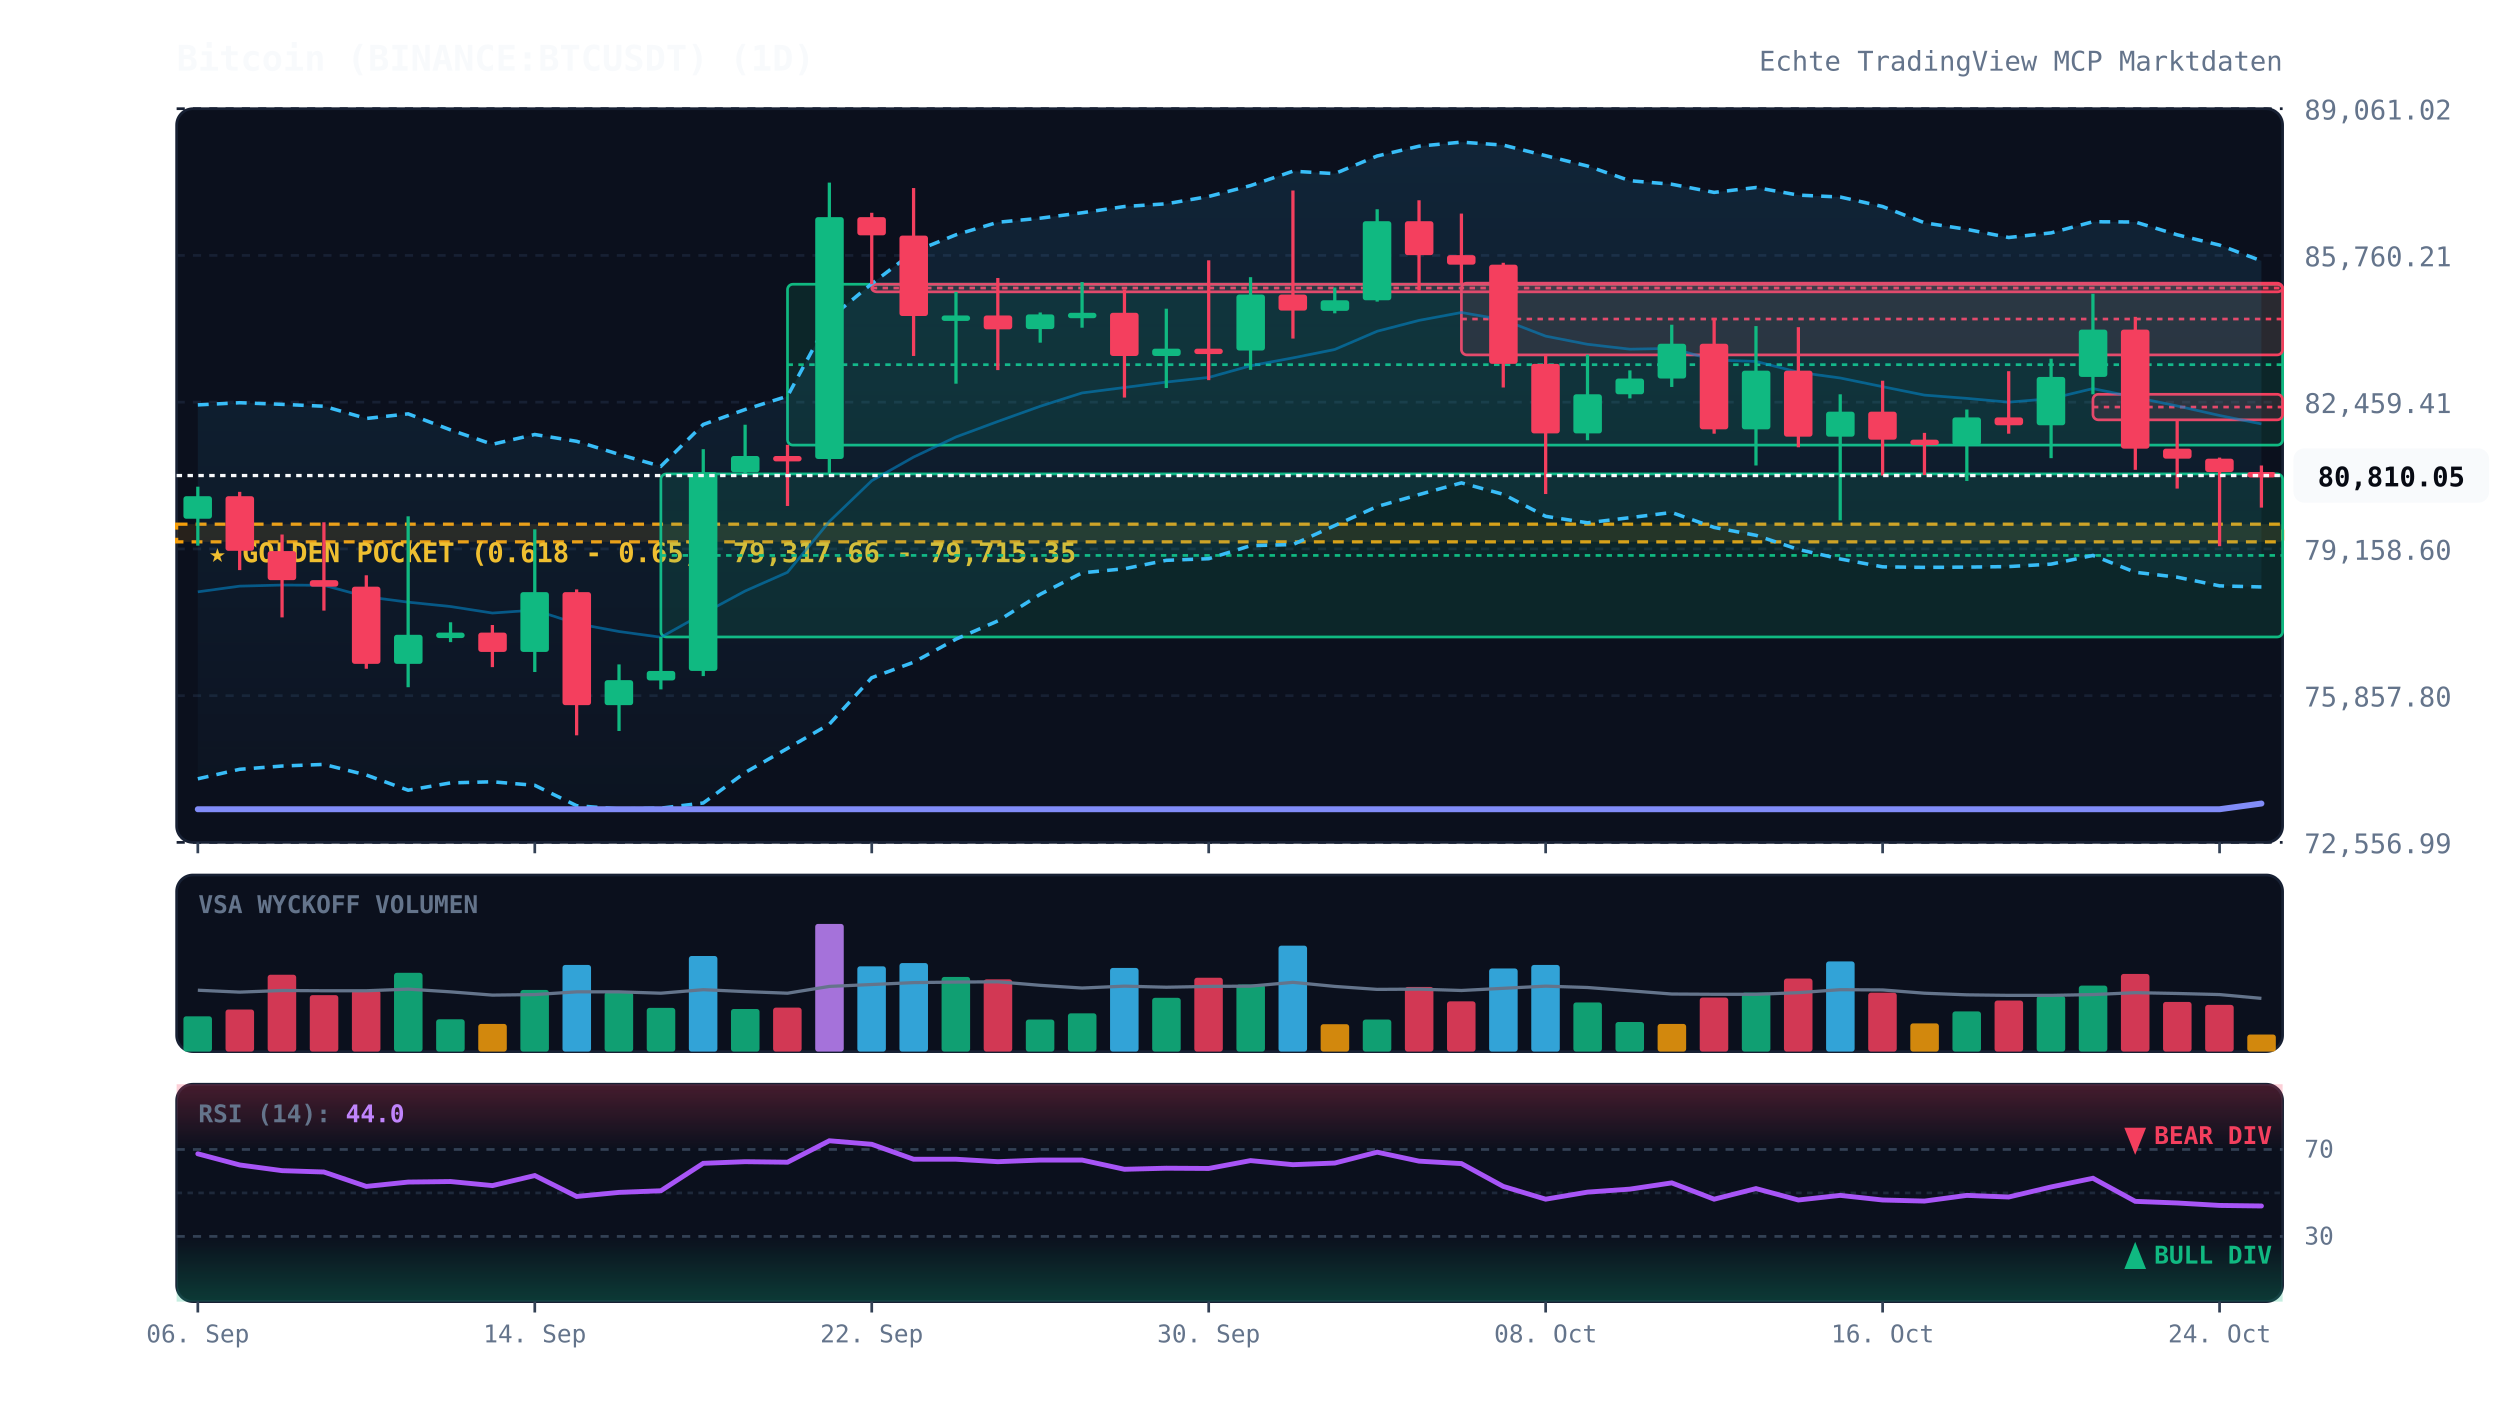
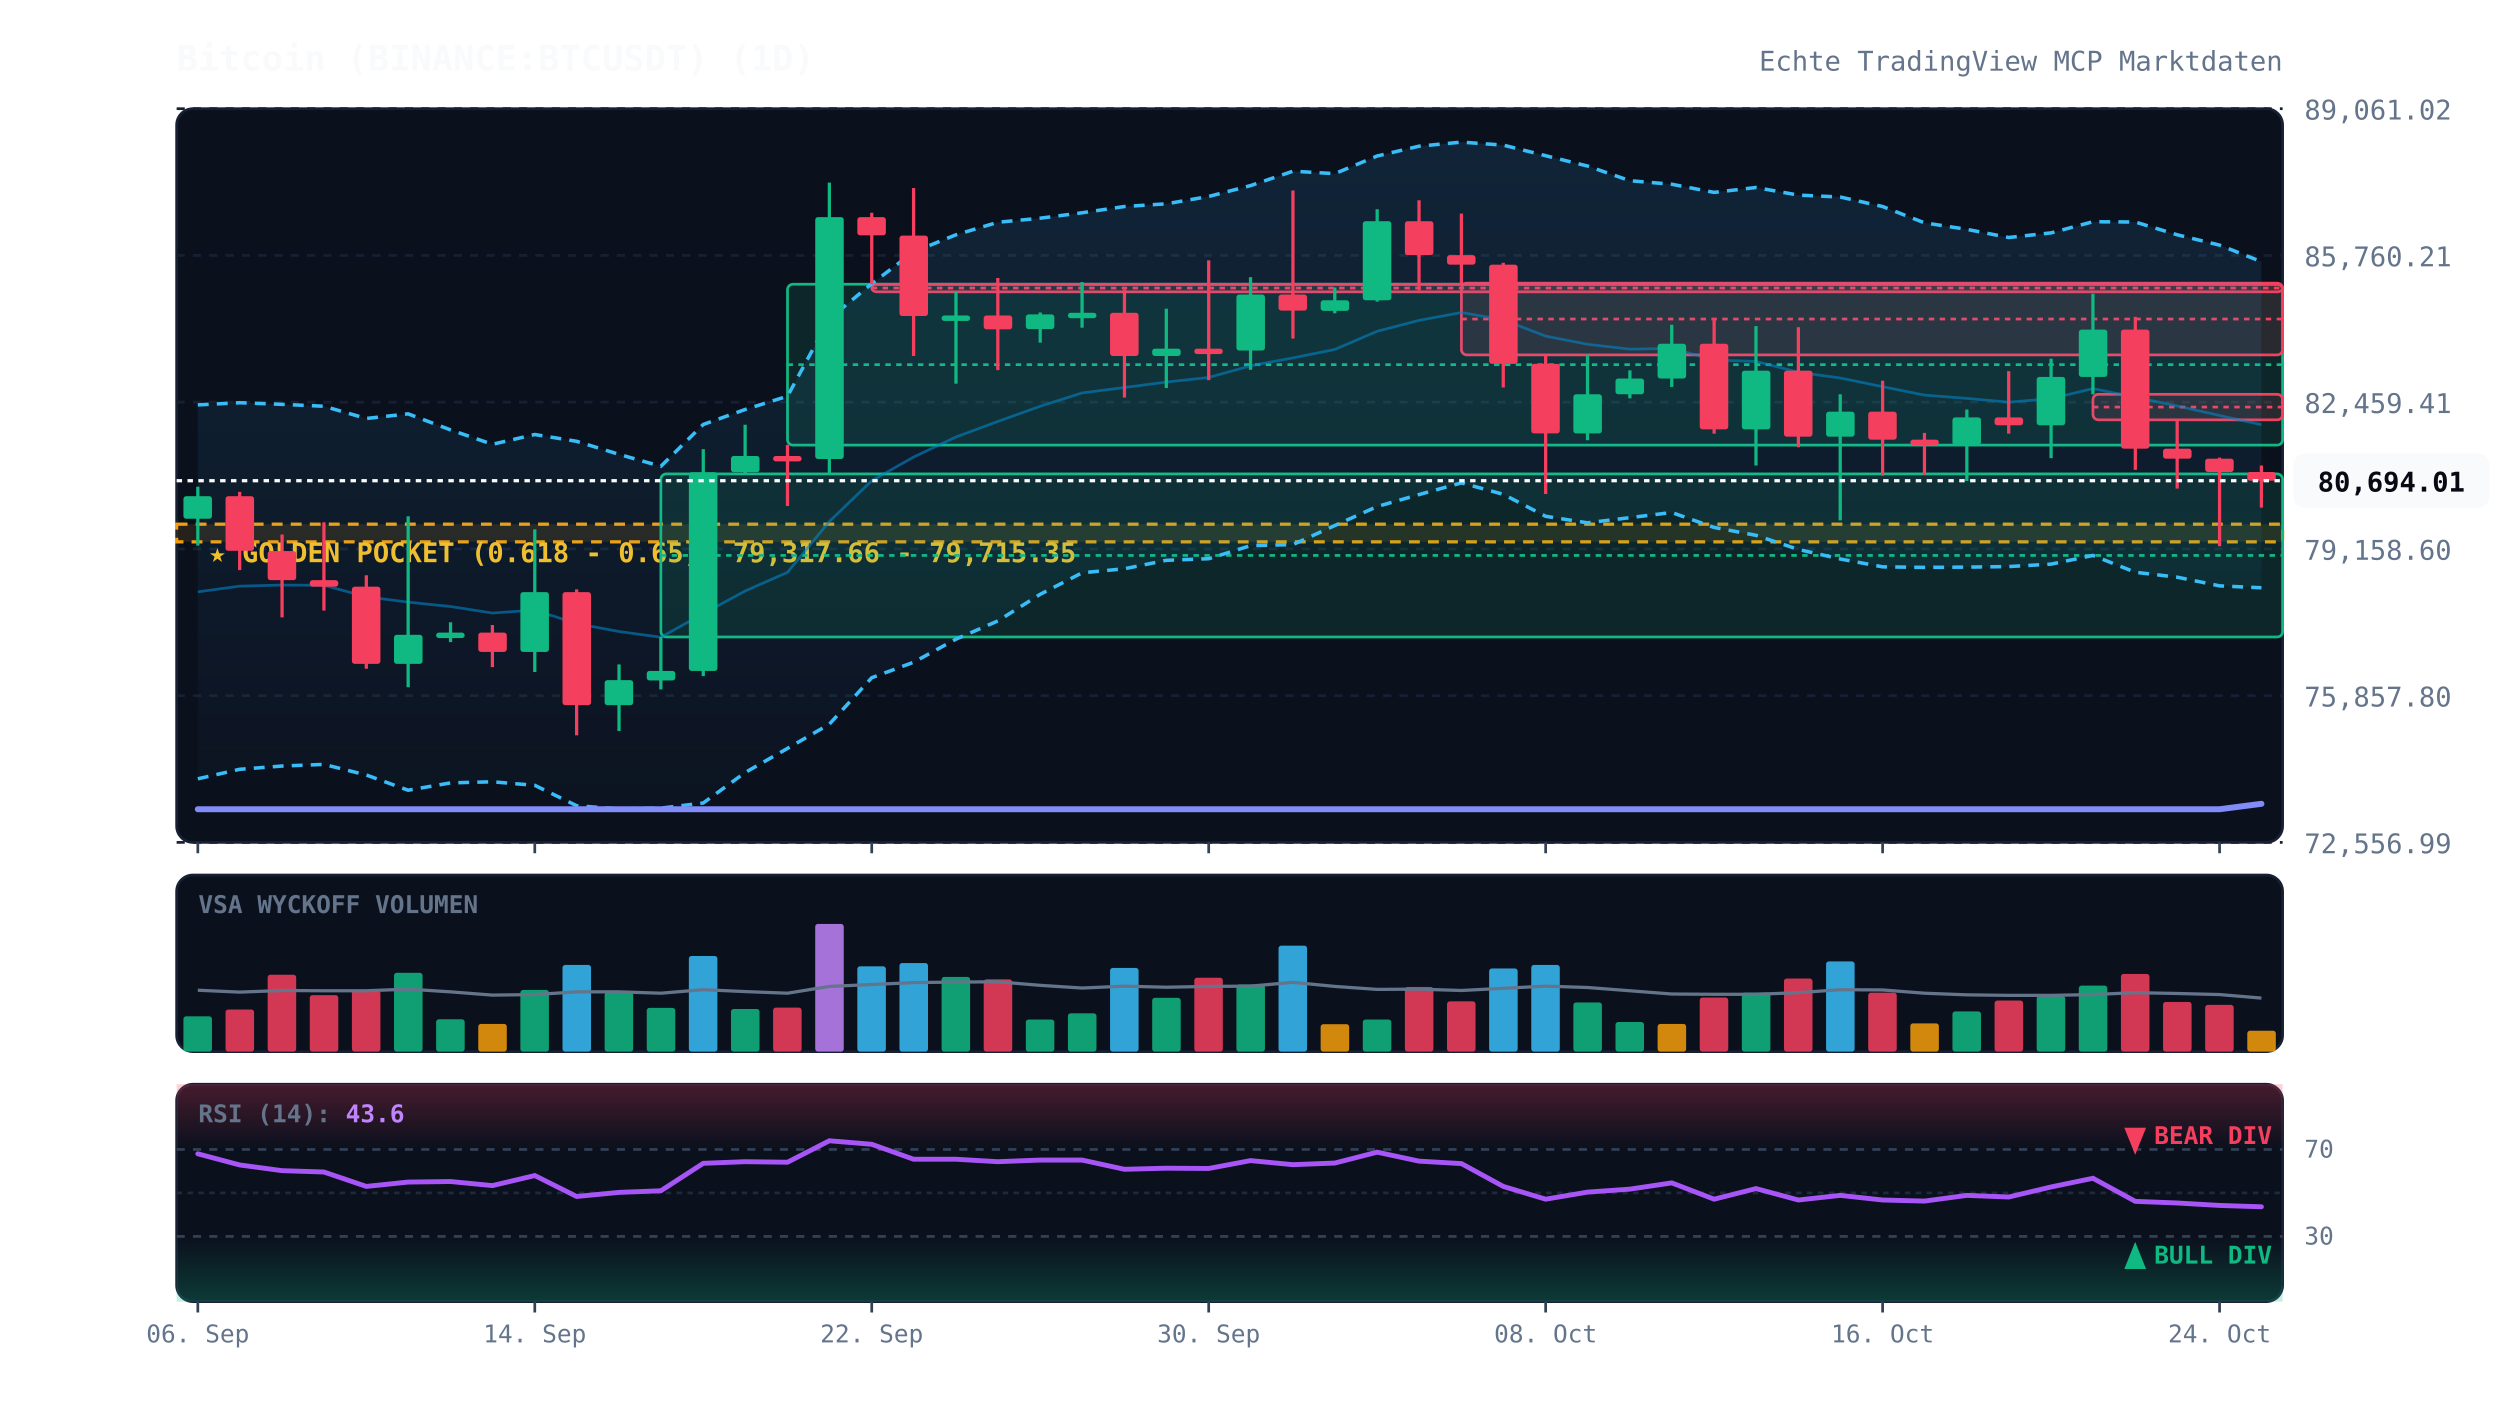
<svg xmlns="http://www.w3.org/2000/svg" viewBox="0 0 920 520" width="100%" height="100%" style="background:#070a13; font-family:'JetBrains Mono', monospace;">
  <defs>
    <linearGradient id="cloud-grad" x1="0%" y1="0%" x2="0%" y2="100%">
      <stop offset="0%" stop-color="#38bdf8" stop-opacity="0.12" />
      <stop offset="100%" stop-color="#38bdf8" stop-opacity="0.02" />
    </linearGradient>
    <linearGradient id="rsi-overbought" x1="0%" y1="0%" x2="0%" y2="100%">
      <stop offset="0%" stop-color="#f43f5e" stop-opacity="0.25" />
      <stop offset="100%" stop-color="#f43f5e" stop-opacity="0.0" />
    </linearGradient>
    <linearGradient id="rsi-oversold" x1="0%" y1="0%" x2="0%" y2="100%">
      <stop offset="0%" stop-color="#10b981" stop-opacity="0.0" />
      <stop offset="100%" stop-color="#10b981" stop-opacity="0.25" />
    </linearGradient>
  </defs>
  <rect x="65" y="40" width="775" height="270" fill="#0b101d" rx="6" stroke="#172033" stroke-width="1" />
  <rect x="65" y="322" width="775" height="65" fill="#0b101d" rx="6" stroke="#172033" stroke-width="1" />
  <rect x="65" y="399" width="775" height="80" fill="#0b101d" rx="6" stroke="#172033" stroke-width="1" />
  <line x1="65" y1="310.0" x2="840" y2="310.0" stroke="#172033" stroke-dasharray="3,3" stroke-width="1" />
  <text x="848" y="314.0" fill="#64748b" font-size="10" text-anchor="start">72,556.99</text>
  <line x1="65" y1="256.0" x2="840" y2="256.0" stroke="#172033" stroke-dasharray="3,3" stroke-width="1" />
  <text x="848" y="260.0" fill="#64748b" font-size="10" text-anchor="start">75,857.80</text>
  <line x1="65" y1="202.0" x2="840" y2="202.0" stroke="#172033" stroke-dasharray="3,3" stroke-width="1" />
  <text x="848" y="206.0" fill="#64748b" font-size="10" text-anchor="start">79,158.60</text>
  <line x1="65" y1="148.0" x2="840" y2="148.0" stroke="#172033" stroke-dasharray="3,3" stroke-width="1" />
  <text x="848" y="152.0" fill="#64748b" font-size="10" text-anchor="start">82,459.41</text>
  <line x1="65" y1="94.0" x2="840" y2="94.0" stroke="#172033" stroke-dasharray="3,3" stroke-width="1" />
  <text x="848" y="98.0" fill="#64748b" font-size="10" text-anchor="start">85,760.21</text>
  <line x1="65" y1="40.0" x2="840" y2="40.0" stroke="#172033" stroke-dasharray="3,3" stroke-width="1" />
  <text x="848" y="44.0" fill="#64748b" font-size="10" text-anchor="start">89,061.02</text>
  <rect x="65" y="192.9" width="775" height="6.5" fill="rgba(245, 158, 11, 0.12)" stroke="#f59e0b" stroke-dasharray="4,3" stroke-width="1.2" />
  <text x="77" y="206.9" fill="#fbbf24" font-size="10" font-weight="bold">★ GOLDEN POCKET (0.618 - 0.65): 79,317.66 - 79,715.35</text>
  <rect x="243.2" y="174.4" width="596.8" height="60.0" fill="rgba(16, 185, 129, 0.13)" stroke="#10b981" stroke-width="1" rx="2" />
  <line x1="243.2" y1="204.4" x2="840" y2="204.4" stroke="#10b981" stroke-dasharray="2,2" stroke-width="1" />
  <rect x="289.8" y="104.6" width="550.2" height="59.2" fill="rgba(16, 185, 129, 0.13)" stroke="#10b981" stroke-width="1" rx="2" />
  <line x1="289.8" y1="134.2" x2="840" y2="134.2" stroke="#10b981" stroke-dasharray="2,2" stroke-width="1" />
  <rect x="320.8" y="104.6" width="519.2" height="2.8" fill="rgba(244, 63, 94, 0.13)" stroke="#f43f5e" stroke-width="1" rx="2" />
  <line x1="320.8" y1="106.0" x2="840" y2="106.0" stroke="#f43f5e" stroke-dasharray="2,2" stroke-width="1" />
  <rect x="537.8" y="104.2" width="302.2" height="26.4" fill="rgba(244, 63, 94, 0.13)" stroke="#f43f5e" stroke-width="1" rx="2" />
  <line x1="537.8" y1="117.4" x2="840" y2="117.4" stroke="#f43f5e" stroke-dasharray="2,2" stroke-width="1" />
  <rect x="770.2" y="145.1" width="69.8" height="9.4" fill="rgba(244, 63, 94, 0.13)" stroke="#f43f5e" stroke-width="1" rx="2" />
  <line x1="770.2" y1="149.8" x2="840" y2="149.8" stroke="#f43f5e" stroke-dasharray="2,2" stroke-width="1" />
-   <polygon points="72.8,149.0 88.2,148.2 103.8,148.8 119.2,149.5 134.8,154.0 150.2,152.3 165.8,158.2 181.2,163.5 196.8,159.9 212.2,162.4 227.8,167.2 243.2,171.6 258.8,156.2 274.2,150.7 289.8,145.8 305.2,117.3 320.8,104.4 336.2,92.7 351.8,86.4 367.2,81.8 382.8,80.3 398.2,78.3 413.8,76.0 429.2,75.0 444.8,72.3 460.2,68.3 475.8,63.0 491.2,63.9 506.8,57.4 522.2,53.8 537.8,52.3 553.2,53.4 568.8,57.3 584.2,61.1 599.8,66.5 615.2,67.8 630.8,70.8 646.2,69.0 661.8,71.8 677.2,72.5 692.8,76.0 708.2,82.0 723.8,84.4 739.2,87.4 754.8,85.7 770.2,81.6 785.8,81.7 801.2,86.4 816.8,90.2 832.2,96.0 832.2,216.0 816.8,215.6 801.2,212.4 785.8,210.6 770.2,204.4 754.8,207.6 739.2,208.5 723.8,208.7 708.2,208.8 692.8,208.6 677.2,205.7 661.8,202.2 646.2,197.0 630.8,194.1 615.2,188.6 599.8,190.5 584.2,192.4 568.8,190.0 553.2,181.9 537.8,177.7 522.2,182.0 506.8,186.4 491.2,193.4 475.8,200.4 460.2,200.8 444.8,205.6 429.2,206.2 413.8,209.3 398.2,210.8 382.8,218.7 367.2,228.5 351.8,235.2 336.2,243.7 320.8,249.4 305.2,266.5 289.8,275.4 274.2,284.3 258.8,295.5 243.2,297.4 227.8,297.7 212.2,296.5 196.8,289.0 181.2,287.7 165.8,288.1 150.2,290.8 134.8,285.2 119.2,281.3 103.8,281.9 88.2,283.1 72.8,286.6" fill="url(#cloud-grad)" />
-   <polyline points="72.8,149.0 88.2,148.2 103.8,148.8 119.2,149.5 134.8,154.0 150.2,152.3 165.8,158.2 181.2,163.5 196.8,159.9 212.2,162.4 227.8,167.2 243.2,171.6 258.8,156.2 274.2,150.7 289.8,145.8 305.2,117.3 320.8,104.4 336.2,92.7 351.8,86.4 367.2,81.8 382.8,80.3 398.2,78.3 413.8,76.0 429.2,75.0 444.8,72.3 460.2,68.3 475.8,63.0 491.2,63.9 506.8,57.4 522.2,53.8 537.8,52.3 553.2,53.4 568.8,57.3 584.2,61.1 599.8,66.5 615.2,67.8 630.8,70.8 646.2,69.0 661.8,71.8 677.2,72.5 692.8,76.0 708.2,82.0 723.8,84.4 739.2,87.4 754.8,85.7 770.2,81.6 785.8,81.7 801.2,86.4 816.8,90.2 832.2,96.0" fill="none" stroke="#38bdf8" stroke-width="1.3" stroke-dasharray="4,3" />
-   <polyline points="72.8,286.6 88.2,283.1 103.8,281.9 119.2,281.3 134.8,285.2 150.2,290.8 165.8,288.1 181.2,287.7 196.8,289.0 212.2,296.5 227.8,297.7 243.2,297.4 258.8,295.5 274.2,284.3 289.8,275.4 305.2,266.5 320.8,249.4 336.2,243.7 351.8,235.2 367.2,228.5 382.8,218.7 398.2,210.8 413.8,209.3 429.2,206.2 444.8,205.6 460.2,200.8 475.8,200.4 491.2,193.4 506.8,186.4 522.2,182.0 537.8,177.7 553.2,181.9 568.8,190.0 584.2,192.4 599.8,190.5 615.2,188.6 630.8,194.1 646.2,197.0 661.8,202.2 677.2,205.7 692.8,208.6 708.2,208.8 723.8,208.7 739.2,208.5 754.8,207.6 770.2,204.4 785.8,210.6 801.2,212.4 816.8,215.6 832.2,216.0" fill="none" stroke="#38bdf8" stroke-width="1.3" stroke-dasharray="4,3" />
-   <polyline points="72.8,217.8 88.2,215.7 103.8,215.3 119.2,215.4 134.8,219.6 150.2,221.6 165.8,223.2 181.2,225.6 196.8,224.5 212.2,229.5 227.8,232.4 243.2,234.5 258.8,225.8 274.2,217.5 289.8,210.6 305.2,191.9 320.8,176.9 336.2,168.2 351.8,160.8 367.2,155.1 382.8,149.5 398.2,144.6 413.8,142.6 429.2,140.6 444.8,138.9 460.2,134.6 475.8,131.7 491.2,128.6 506.8,121.9 522.2,117.9 537.8,115.0 553.2,117.7 568.8,123.7 584.2,126.7 599.8,128.5 615.2,128.2 630.8,132.5 646.2,133.0 661.8,137.0 677.2,139.1 692.8,142.3 708.2,145.4 723.8,146.6 739.2,148.0 754.8,146.7 770.2,143.0 785.8,146.2 801.2,149.4 816.8,152.9 832.2,156.0" fill="none" stroke="#0284c7" stroke-width="1.0" stroke-opacity="0.6" />
-   <polyline points="72.8,297.8 88.2,297.8 103.8,297.8 119.2,297.8 134.8,297.8 150.2,297.8 165.8,297.8 181.2,297.8 196.8,297.8 212.2,297.8 227.8,297.8 243.2,297.8 258.8,297.8 274.2,297.8 289.8,297.8 305.2,297.8 320.8,297.8 336.2,297.8 351.8,297.8 367.2,297.8 382.8,297.8 398.2,297.8 413.8,297.8 429.2,297.8 444.8,297.8 460.2,297.8 475.8,297.8 491.2,297.8 506.8,297.8 522.2,297.8 537.8,297.8 553.2,297.8 568.8,297.8 584.2,297.8 599.8,297.8 615.2,297.8 630.8,297.8 646.2,297.8 661.8,297.8 677.2,297.8 692.8,297.8 708.2,297.8 723.8,297.8 739.2,297.8 754.8,297.8 770.2,297.8 785.8,297.8 801.2,297.8 816.8,297.8 832.2,295.7" fill="none" stroke="#818cf8" stroke-width="2.2" stroke-linecap="round" />
+   <polygon points="72.8,149.0 88.2,148.2 103.8,148.8 119.2,149.5 134.8,154.0 150.2,152.3 165.8,158.2 181.2,163.5 196.8,159.9 212.2,162.4 227.8,167.2 243.2,171.6 258.8,156.2 274.2,150.7 289.8,145.8 305.2,117.3 320.8,104.4 336.2,92.7 351.8,86.4 367.2,81.8 382.8,80.3 398.2,78.3 413.8,76.0 429.2,75.0 444.8,72.3 460.2,68.3 475.8,63.0 491.2,63.9 506.8,57.4 522.2,53.8 537.8,52.3 553.2,53.4 568.8,57.3 584.2,61.1 599.8,66.5 615.2,67.8 630.8,70.8 646.2,69.0 661.8,71.8 677.2,72.5 692.8,76.0 708.2,82.0 723.8,84.4 739.2,87.4 754.8,85.7 770.2,81.6 785.8,81.7 801.2,86.4 816.8,90.2 832.2,96.3 832.2,216.3 816.8,215.6 801.2,212.4 785.8,210.6 770.2,204.4 754.8,207.6 739.2,208.5 723.8,208.7 708.2,208.8 692.8,208.6 677.2,205.7 661.8,202.2 646.2,197.0 630.8,194.1 615.2,188.6 599.8,190.5 584.2,192.4 568.8,190.0 553.2,181.9 537.8,177.7 522.2,182.0 506.8,186.4 491.2,193.4 475.8,200.4 460.2,200.8 444.8,205.6 429.2,206.2 413.8,209.3 398.2,210.8 382.8,218.7 367.2,228.5 351.8,235.2 336.2,243.7 320.8,249.4 305.2,266.5 289.8,275.4 274.2,284.3 258.8,295.5 243.2,297.4 227.8,297.7 212.2,296.5 196.8,289.0 181.2,287.7 165.8,288.1 150.2,290.8 134.8,285.2 119.2,281.3 103.8,281.9 88.2,283.1 72.8,286.6" fill="url(#cloud-grad)" />
+   <polyline points="72.8,149.0 88.2,148.2 103.8,148.8 119.2,149.5 134.8,154.0 150.2,152.3 165.8,158.2 181.2,163.5 196.8,159.9 212.2,162.4 227.8,167.2 243.2,171.6 258.8,156.2 274.2,150.7 289.8,145.8 305.2,117.3 320.8,104.4 336.2,92.7 351.8,86.4 367.2,81.8 382.8,80.3 398.2,78.3 413.8,76.0 429.2,75.0 444.8,72.3 460.2,68.3 475.8,63.0 491.2,63.9 506.8,57.4 522.2,53.8 537.8,52.3 553.2,53.4 568.8,57.3 584.2,61.1 599.8,66.5 615.2,67.8 630.8,70.8 646.2,69.0 661.8,71.8 677.2,72.5 692.8,76.0 708.2,82.0 723.8,84.4 739.2,87.4 754.8,85.7 770.2,81.6 785.8,81.7 801.2,86.4 816.8,90.2 832.2,96.3" fill="none" stroke="#38bdf8" stroke-width="1.3" stroke-dasharray="4,3" />
+   <polyline points="72.8,286.6 88.2,283.1 103.8,281.9 119.2,281.3 134.8,285.2 150.2,290.8 165.8,288.1 181.2,287.7 196.8,289.0 212.2,296.5 227.8,297.7 243.2,297.4 258.8,295.5 274.2,284.3 289.8,275.4 305.2,266.5 320.8,249.4 336.2,243.7 351.8,235.2 367.2,228.5 382.8,218.7 398.2,210.8 413.8,209.3 429.2,206.2 444.8,205.6 460.2,200.8 475.8,200.4 491.2,193.4 506.8,186.4 522.2,182.0 537.8,177.7 553.2,181.9 568.8,190.0 584.2,192.4 599.8,190.5 615.2,188.6 630.8,194.1 646.2,197.0 661.8,202.2 677.2,205.7 692.8,208.6 708.2,208.8 723.8,208.7 739.2,208.5 754.8,207.6 770.2,204.4 785.8,210.6 801.2,212.4 816.8,215.6 832.2,216.3" fill="none" stroke="#38bdf8" stroke-width="1.3" stroke-dasharray="4,3" />
+   <polyline points="72.8,217.8 88.2,215.7 103.8,215.3 119.2,215.4 134.8,219.6 150.2,221.6 165.8,223.2 181.2,225.6 196.8,224.5 212.2,229.5 227.8,232.4 243.2,234.5 258.8,225.8 274.2,217.5 289.8,210.6 305.2,191.9 320.8,176.9 336.2,168.2 351.8,160.8 367.2,155.1 382.8,149.5 398.2,144.6 413.8,142.6 429.2,140.6 444.8,138.9 460.2,134.6 475.8,131.7 491.2,128.6 506.8,121.9 522.2,117.9 537.8,115.0 553.2,117.7 568.8,123.7 584.2,126.7 599.8,128.5 615.2,128.2 630.8,132.5 646.2,133.0 661.8,137.0 677.2,139.1 692.8,142.3 708.2,145.4 723.8,146.6 739.2,148.0 754.8,146.7 770.2,143.0 785.8,146.2 801.2,149.4 816.8,152.9 832.2,156.3" fill="none" stroke="#0284c7" stroke-width="1.0" stroke-opacity="0.6" />
+   <polyline points="72.8,297.8 88.2,297.8 103.8,297.8 119.2,297.8 134.8,297.8 150.2,297.8 165.8,297.8 181.2,297.8 196.8,297.8 212.2,297.8 227.8,297.8 243.2,297.8 258.8,297.8 274.2,297.8 289.8,297.8 305.2,297.8 320.8,297.8 336.2,297.8 351.8,297.8 367.2,297.8 382.8,297.8 398.2,297.8 413.8,297.8 429.2,297.8 444.8,297.8 460.2,297.8 475.8,297.8 491.2,297.8 506.8,297.8 522.2,297.8 537.8,297.8 553.2,297.8 568.8,297.8 584.2,297.8 599.8,297.8 615.2,297.8 630.8,297.8 646.2,297.8 661.8,297.8 677.2,297.8 692.8,297.8 708.2,297.8 723.8,297.8 739.2,297.8 754.8,297.8 770.2,297.8 785.8,297.8 801.2,297.8 816.8,297.8 832.2,295.8" fill="none" stroke="#818cf8" stroke-width="2.2" stroke-linecap="round" />
  <line x1="72.8" y1="179.1" x2="72.8" y2="200.8" stroke="#10b981" stroke-width="1.2" />
  <rect x="67.5" y="182.6" width="10.5" height="8.3" fill="#10b981" rx="1" />
  <line x1="88.2" y1="181.0" x2="88.2" y2="209.8" stroke="#f43f5e" stroke-width="1.2" />
  <rect x="83.0" y="182.6" width="10.5" height="20.1" fill="#f43f5e" rx="1" />
  <line x1="103.8" y1="196.7" x2="103.8" y2="227.2" stroke="#f43f5e" stroke-width="1.2" />
  <rect x="98.5" y="202.8" width="10.5" height="10.7" fill="#f43f5e" rx="1" />
  <line x1="119.2" y1="192.2" x2="119.2" y2="224.7" stroke="#f43f5e" stroke-width="1.2" />
  <rect x="114.0" y="213.5" width="10.5" height="2.4" fill="#f43f5e" rx="1" />
  <line x1="134.8" y1="211.7" x2="134.8" y2="246.1" stroke="#f43f5e" stroke-width="1.2" />
  <rect x="129.5" y="215.9" width="10.5" height="28.4" fill="#f43f5e" rx="1" />
  <line x1="150.2" y1="190.0" x2="150.2" y2="252.9" stroke="#10b981" stroke-width="1.2" />
  <rect x="145.0" y="233.6" width="10.5" height="10.7" fill="#10b981" rx="1" />
  <line x1="165.8" y1="229.0" x2="165.8" y2="236.3" stroke="#10b981" stroke-width="1.2" />
  <rect x="160.5" y="232.8" width="10.5" height="2.0" fill="#10b981" rx="1" />
  <line x1="181.2" y1="230.0" x2="181.2" y2="245.5" stroke="#f43f5e" stroke-width="1.2" />
  <rect x="176.0" y="232.8" width="10.5" height="7.1" fill="#f43f5e" rx="1" />
  <line x1="196.8" y1="194.8" x2="196.8" y2="247.3" stroke="#10b981" stroke-width="1.2" />
  <rect x="191.5" y="217.9" width="10.5" height="22.0" fill="#10b981" rx="1" />
  <line x1="212.2" y1="216.9" x2="212.2" y2="270.6" stroke="#f43f5e" stroke-width="1.2" />
  <rect x="207.0" y="217.9" width="10.5" height="41.6" fill="#f43f5e" rx="1" />
  <line x1="227.8" y1="244.5" x2="227.8" y2="269.0" stroke="#10b981" stroke-width="1.2" />
  <rect x="222.5" y="250.3" width="10.5" height="9.2" fill="#10b981" rx="1" />
  <line x1="243.2" y1="234.4" x2="243.2" y2="253.7" stroke="#10b981" stroke-width="1.2" />
  <rect x="238.0" y="246.9" width="10.5" height="3.5" fill="#10b981" rx="1" />
  <line x1="258.8" y1="165.3" x2="258.8" y2="248.8" stroke="#10b981" stroke-width="1.2" />
  <rect x="253.5" y="173.8" width="10.5" height="73.1" fill="#10b981" rx="1" />
  <line x1="274.2" y1="156.3" x2="274.2" y2="174.4" stroke="#10b981" stroke-width="1.2" />
  <rect x="269.0" y="167.8" width="10.5" height="6.0" fill="#10b981" rx="1" />
  <line x1="289.8" y1="163.7" x2="289.8" y2="186.2" stroke="#f43f5e" stroke-width="1.2" />
  <rect x="284.5" y="167.8" width="10.5" height="2.0" fill="#f43f5e" rx="1" />
  <line x1="305.2" y1="67.2" x2="305.2" y2="174.3" stroke="#10b981" stroke-width="1.2" />
  <rect x="300.0" y="79.9" width="10.5" height="89.0" fill="#10b981" rx="1" />
  <line x1="320.8" y1="78.3" x2="320.8" y2="104.6" stroke="#f43f5e" stroke-width="1.2" />
  <rect x="315.5" y="79.9" width="10.5" height="6.7" fill="#f43f5e" rx="1" />
  <line x1="336.2" y1="69.2" x2="336.2" y2="131.0" stroke="#f43f5e" stroke-width="1.2" />
  <rect x="331.0" y="86.7" width="10.5" height="29.6" fill="#f43f5e" rx="1" />
  <line x1="351.8" y1="107.4" x2="351.8" y2="141.2" stroke="#10b981" stroke-width="1.2" />
  <rect x="346.5" y="116.1" width="10.5" height="2.0" fill="#10b981" rx="1" />
  <line x1="367.2" y1="102.3" x2="367.2" y2="136.2" stroke="#f43f5e" stroke-width="1.2" />
  <rect x="362.0" y="116.1" width="10.5" height="5.1" fill="#f43f5e" rx="1" />
  <line x1="382.8" y1="115.0" x2="382.8" y2="126.1" stroke="#10b981" stroke-width="1.2" />
  <rect x="377.5" y="115.7" width="10.5" height="5.4" fill="#10b981" rx="1" />
  <line x1="398.2" y1="103.8" x2="398.2" y2="120.6" stroke="#10b981" stroke-width="1.2" />
  <rect x="393.0" y="115.1" width="10.5" height="2.0" fill="#10b981" rx="1" />
  <line x1="413.8" y1="106.5" x2="413.8" y2="146.3" stroke="#f43f5e" stroke-width="1.2" />
  <rect x="408.5" y="115.1" width="10.5" height="15.9" fill="#f43f5e" rx="1" />
  <line x1="429.2" y1="113.6" x2="429.2" y2="142.8" stroke="#10b981" stroke-width="1.2" />
  <rect x="424.0" y="128.3" width="10.5" height="2.7" fill="#10b981" rx="1" />
  <line x1="444.8" y1="95.8" x2="444.8" y2="139.9" stroke="#f43f5e" stroke-width="1.2" />
  <rect x="439.5" y="128.3" width="10.5" height="2.0" fill="#f43f5e" rx="1" />
  <line x1="460.2" y1="102.0" x2="460.2" y2="136.1" stroke="#10b981" stroke-width="1.2" />
  <rect x="455.0" y="108.4" width="10.5" height="20.6" fill="#10b981" rx="1" />
  <line x1="475.8" y1="70.1" x2="475.8" y2="124.6" stroke="#f43f5e" stroke-width="1.2" />
  <rect x="470.5" y="108.4" width="10.5" height="5.9" fill="#f43f5e" rx="1" />
  <line x1="491.2" y1="105.8" x2="491.2" y2="115.3" stroke="#10b981" stroke-width="1.2" />
  <rect x="486.0" y="110.5" width="10.5" height="3.9" fill="#10b981" rx="1" />
  <line x1="506.8" y1="77.0" x2="506.8" y2="111.0" stroke="#10b981" stroke-width="1.2" />
  <rect x="501.5" y="81.4" width="10.5" height="29.1" fill="#10b981" rx="1" />
  <line x1="522.2" y1="73.7" x2="522.2" y2="106.9" stroke="#f43f5e" stroke-width="1.2" />
  <rect x="517.0" y="81.4" width="10.5" height="12.5" fill="#f43f5e" rx="1" />
  <line x1="537.8" y1="78.6" x2="537.8" y2="104.2" stroke="#f43f5e" stroke-width="1.2" />
  <rect x="532.5" y="93.9" width="10.5" height="3.5" fill="#f43f5e" rx="1" />
  <line x1="553.2" y1="96.7" x2="553.2" y2="142.6" stroke="#f43f5e" stroke-width="1.2" />
  <rect x="548.0" y="97.4" width="10.5" height="36.5" fill="#f43f5e" rx="1" />
  <line x1="568.8" y1="130.6" x2="568.8" y2="181.8" stroke="#f43f5e" stroke-width="1.2" />
  <rect x="563.5" y="133.9" width="10.5" height="25.6" fill="#f43f5e" rx="1" />
  <line x1="584.2" y1="130.5" x2="584.2" y2="162.0" stroke="#10b981" stroke-width="1.2" />
  <rect x="579.0" y="145.1" width="10.5" height="14.4" fill="#10b981" rx="1" />
  <line x1="599.8" y1="136.3" x2="599.8" y2="146.6" stroke="#10b981" stroke-width="1.2" />
  <rect x="594.5" y="139.3" width="10.5" height="5.8" fill="#10b981" rx="1" />
  <line x1="615.2" y1="119.5" x2="615.2" y2="142.4" stroke="#10b981" stroke-width="1.2" />
  <rect x="610.0" y="126.5" width="10.5" height="12.8" fill="#10b981" rx="1" />
  <line x1="630.8" y1="117.0" x2="630.8" y2="159.6" stroke="#f43f5e" stroke-width="1.2" />
  <rect x="625.5" y="126.5" width="10.5" height="31.5" fill="#f43f5e" rx="1" />
  <line x1="646.2" y1="120.0" x2="646.2" y2="171.3" stroke="#10b981" stroke-width="1.2" />
  <rect x="641.0" y="136.4" width="10.5" height="21.6" fill="#10b981" rx="1" />
  <line x1="661.8" y1="120.4" x2="661.8" y2="164.6" stroke="#f43f5e" stroke-width="1.2" />
  <rect x="656.5" y="136.4" width="10.5" height="24.3" fill="#f43f5e" rx="1" />
  <line x1="677.2" y1="145.1" x2="677.2" y2="191.5" stroke="#10b981" stroke-width="1.2" />
  <rect x="672.0" y="151.5" width="10.5" height="9.2" fill="#10b981" rx="1" />
  <line x1="692.8" y1="140.1" x2="692.8" y2="175.0" stroke="#f43f5e" stroke-width="1.2" />
  <rect x="687.5" y="151.5" width="10.5" height="10.3" fill="#f43f5e" rx="1" />
  <line x1="708.2" y1="159.3" x2="708.2" y2="174.8" stroke="#f43f5e" stroke-width="1.2" />
  <rect x="703.0" y="161.8" width="10.5" height="2.0" fill="#f43f5e" rx="1" />
  <line x1="723.8" y1="150.7" x2="723.8" y2="177.0" stroke="#10b981" stroke-width="1.2" />
  <rect x="718.5" y="153.6" width="10.5" height="10.2" fill="#10b981" rx="1" />
  <line x1="739.2" y1="136.6" x2="739.2" y2="159.6" stroke="#f43f5e" stroke-width="1.2" />
  <rect x="734.0" y="153.6" width="10.5" height="2.9" fill="#f43f5e" rx="1" />
  <line x1="754.8" y1="132.0" x2="754.8" y2="168.6" stroke="#10b981" stroke-width="1.2" />
  <rect x="749.5" y="138.7" width="10.5" height="17.8" fill="#10b981" rx="1" />
  <line x1="770.2" y1="108.1" x2="770.2" y2="145.1" stroke="#10b981" stroke-width="1.2" />
  <rect x="765.0" y="121.3" width="10.5" height="17.4" fill="#10b981" rx="1" />
  <line x1="785.8" y1="116.6" x2="785.8" y2="172.9" stroke="#f43f5e" stroke-width="1.2" />
  <rect x="780.5" y="121.3" width="10.5" height="43.8" fill="#f43f5e" rx="1" />
  <line x1="801.2" y1="154.5" x2="801.2" y2="179.8" stroke="#f43f5e" stroke-width="1.2" />
  <rect x="796.0" y="165.1" width="10.5" height="3.7" fill="#f43f5e" rx="1" />
  <line x1="816.8" y1="168.4" x2="816.8" y2="201.0" stroke="#f43f5e" stroke-width="1.2" />
  <rect x="811.5" y="168.8" width="10.5" height="4.9" fill="#f43f5e" rx="1" />
  <line x1="832.2" y1="171.3" x2="832.2" y2="186.8" stroke="#f43f5e" stroke-width="1.2" />
-   <rect x="827.0" y="173.7" width="10.5" height="2.0" fill="#f43f5e" rx="1" />
-   <line x1="65" y1="175.0" x2="840" y2="175.0" stroke="#f8fafc" stroke-width="1.2" stroke-dasharray="2,2" />
-   <rect x="844" y="165.0" width="72" height="20" fill="#f8fafc" rx="4" />
-   <text x="880" y="179.0" fill="#070a13" font-size="10" font-weight="bold" text-anchor="middle">80,810.05</text>
+   <rect x="827.0" y="173.7" width="10.5" height="3.2" fill="#f43f5e" rx="1" />
+   <line x1="65" y1="176.9" x2="840" y2="176.9" stroke="#f8fafc" stroke-width="1.2" stroke-dasharray="2,2" />
+   <rect x="844" y="166.9" width="72" height="20" fill="#f8fafc" rx="4" />
+   <text x="880" y="180.9" fill="#070a13" font-size="10" font-weight="bold" text-anchor="middle">80,694.01</text>
  <text x="73" y="336" fill="#64748b" font-size="9" font-weight="bold">VSA WYCKOFF VOLUMEN</text>
  <rect x="67.5" y="374.0" width="10.5" height="13.0" fill="#10b981" opacity="0.85" rx="1" />
  <rect x="83.0" y="371.5" width="10.5" height="15.5" fill="#f43f5e" opacity="0.85" rx="1" />
  <rect x="98.5" y="358.7" width="10.5" height="28.3" fill="#f43f5e" opacity="0.85" rx="1" />
  <rect x="114.0" y="366.2" width="10.5" height="20.8" fill="#f43f5e" opacity="0.85" rx="1" />
  <rect x="129.5" y="364.5" width="10.5" height="22.5" fill="#f43f5e" opacity="0.85" rx="1" />
  <rect x="145.0" y="358.0" width="10.5" height="29.0" fill="#10b981" opacity="0.85" rx="1" />
  <rect x="160.5" y="375.1" width="10.5" height="11.9" fill="#10b981" opacity="0.85" rx="1" />
  <rect x="176.0" y="376.8" width="10.5" height="10.2" fill="#f59e0b" opacity="0.85" rx="1" />
  <rect x="191.5" y="364.3" width="10.5" height="22.7" fill="#10b981" opacity="0.85" rx="1" />
  <rect x="207.0" y="355.1" width="10.5" height="31.9" fill="#38bdf8" opacity="0.85" rx="1" />
  <rect x="222.5" y="365.1" width="10.5" height="21.9" fill="#10b981" opacity="0.85" rx="1" />
  <rect x="238.0" y="370.9" width="10.5" height="16.1" fill="#10b981" opacity="0.85" rx="1" />
  <rect x="253.5" y="351.8" width="10.5" height="35.2" fill="#38bdf8" opacity="0.85" rx="1" />
  <rect x="269.0" y="371.3" width="10.5" height="15.7" fill="#10b981" opacity="0.85" rx="1" />
  <rect x="284.5" y="370.8" width="10.5" height="16.2" fill="#f43f5e" opacity="0.85" rx="1" />
  <rect x="300.0" y="340.0" width="10.5" height="47.0" fill="#c084fc" opacity="0.85" rx="1" />
  <rect x="315.5" y="355.6" width="10.5" height="31.4" fill="#38bdf8" opacity="0.85" rx="1" />
  <rect x="331.0" y="354.4" width="10.5" height="32.6" fill="#38bdf8" opacity="0.85" rx="1" />
  <rect x="346.5" y="359.5" width="10.5" height="27.5" fill="#10b981" opacity="0.85" rx="1" />
  <rect x="362.0" y="360.4" width="10.5" height="26.6" fill="#f43f5e" opacity="0.85" rx="1" />
  <rect x="377.5" y="375.2" width="10.5" height="11.8" fill="#10b981" opacity="0.85" rx="1" />
  <rect x="393.0" y="372.9" width="10.5" height="14.1" fill="#10b981" opacity="0.85" rx="1" />
  <rect x="408.5" y="356.2" width="10.5" height="30.8" fill="#38bdf8" opacity="0.85" rx="1" />
  <rect x="424.0" y="367.2" width="10.5" height="19.8" fill="#10b981" opacity="0.85" rx="1" />
  <rect x="439.5" y="359.8" width="10.5" height="27.2" fill="#f43f5e" opacity="0.85" rx="1" />
  <rect x="455.0" y="362.3" width="10.5" height="24.7" fill="#10b981" opacity="0.85" rx="1" />
  <rect x="470.5" y="348.0" width="10.5" height="39.0" fill="#38bdf8" opacity="0.85" rx="1" />
  <rect x="486.0" y="376.9" width="10.5" height="10.1" fill="#f59e0b" opacity="0.85" rx="1" />
  <rect x="501.5" y="375.2" width="10.5" height="11.8" fill="#10b981" opacity="0.85" rx="1" />
  <rect x="517.0" y="363.2" width="10.5" height="23.8" fill="#f43f5e" opacity="0.85" rx="1" />
  <rect x="532.5" y="368.5" width="10.5" height="18.5" fill="#f43f5e" opacity="0.85" rx="1" />
  <rect x="548.0" y="356.4" width="10.5" height="30.6" fill="#38bdf8" opacity="0.85" rx="1" />
  <rect x="563.5" y="355.1" width="10.5" height="31.9" fill="#38bdf8" opacity="0.85" rx="1" />
  <rect x="579.0" y="368.9" width="10.5" height="18.1" fill="#10b981" opacity="0.85" rx="1" />
  <rect x="594.5" y="376.1" width="10.5" height="10.9" fill="#10b981" opacity="0.85" rx="1" />
  <rect x="610.0" y="376.8" width="10.5" height="10.2" fill="#f59e0b" opacity="0.85" rx="1" />
  <rect x="625.5" y="367.1" width="10.5" height="19.9" fill="#f43f5e" opacity="0.85" rx="1" />
  <rect x="641.0" y="365.3" width="10.5" height="21.7" fill="#10b981" opacity="0.85" rx="1" />
  <rect x="656.5" y="360.1" width="10.5" height="26.9" fill="#f43f5e" opacity="0.85" rx="1" />
  <rect x="672.0" y="353.8" width="10.5" height="33.2" fill="#38bdf8" opacity="0.85" rx="1" />
  <rect x="687.5" y="365.3" width="10.5" height="21.7" fill="#f43f5e" opacity="0.85" rx="1" />
  <rect x="703.0" y="376.6" width="10.5" height="10.4" fill="#f59e0b" opacity="0.85" rx="1" />
  <rect x="718.5" y="372.2" width="10.5" height="14.8" fill="#10b981" opacity="0.85" rx="1" />
  <rect x="734.0" y="368.2" width="10.5" height="18.8" fill="#f43f5e" opacity="0.85" rx="1" />
  <rect x="749.5" y="366.5" width="10.5" height="20.5" fill="#10b981" opacity="0.85" rx="1" />
  <rect x="765.0" y="362.7" width="10.5" height="24.3" fill="#10b981" opacity="0.85" rx="1" />
  <rect x="780.5" y="358.4" width="10.5" height="28.6" fill="#f43f5e" opacity="0.85" rx="1" />
  <rect x="796.0" y="368.7" width="10.5" height="18.3" fill="#f43f5e" opacity="0.85" rx="1" />
  <rect x="811.5" y="369.8" width="10.5" height="17.2" fill="#f43f5e" opacity="0.85" rx="1" />
-   <rect x="827.0" y="380.7" width="10.5" height="6.3" fill="#f59e0b" opacity="0.85" rx="1" />
-   <polyline points="72.8,364.4 88.2,365.1 103.8,364.5 119.2,364.6 134.8,364.6 150.2,364.0 165.8,365.0 181.2,366.2 196.8,366.0 212.2,365.0 227.8,365.0 243.2,365.5 258.8,364.2 274.2,364.9 289.8,365.5 305.2,363.0 320.8,362.3 336.2,361.6 351.8,361.4 367.2,361.3 382.8,362.6 398.2,363.6 413.8,362.9 429.2,363.3 444.8,363.0 460.2,362.9 475.8,361.5 491.2,363.0 506.8,364.1 522.2,364.0 537.8,364.5 553.2,363.7 568.8,362.9 584.2,363.4 599.8,364.6 615.2,365.8 630.8,365.9 646.2,365.9 661.8,365.3 677.2,364.2 692.8,364.3 708.2,365.5 723.8,366.1 739.2,366.3 754.8,366.3 770.2,366.0 785.8,365.3 801.2,365.6 816.8,366.0 832.2,367.4" fill="none" stroke="#64748b" stroke-width="1.2" />
+   <rect x="827.0" y="379.3" width="10.5" height="7.7" fill="#f59e0b" opacity="0.85" rx="1" />
+   <polyline points="72.8,364.4 88.2,365.1 103.8,364.5 119.2,364.6 134.8,364.6 150.2,364.0 165.8,365.0 181.2,366.2 196.8,366.0 212.2,365.0 227.8,365.0 243.2,365.5 258.8,364.2 274.2,364.9 289.8,365.5 305.2,363.0 320.8,362.3 336.2,361.6 351.8,361.4 367.2,361.3 382.8,362.6 398.2,363.6 413.8,362.9 429.2,363.3 444.8,363.0 460.2,362.9 475.8,361.5 491.2,363.0 506.8,364.1 522.2,364.0 537.8,364.5 553.2,363.7 568.8,362.9 584.2,363.4 599.8,364.6 615.2,365.8 630.8,365.9 646.2,365.9 661.8,365.3 677.2,364.2 692.8,364.3 708.2,365.5 723.8,366.1 739.2,366.3 754.8,366.3 770.2,366.0 785.8,365.3 801.2,365.6 816.8,366.0 832.2,367.3" fill="none" stroke="#64748b" stroke-width="1.2" />
  <rect x="65" y="399" width="775" height="24.0" fill="url(#rsi-overbought)" />
  <rect x="65" y="455.0" width="775" height="24.0" fill="url(#rsi-oversold)" />
  <line x1="65" y1="423.0" x2="840" y2="423.0" stroke="#334155" stroke-dasharray="3,3" stroke-width="1" />
  <text x="848" y="426.0" fill="#64748b" font-size="9">70</text>
  <line x1="65" y1="439.0" x2="840" y2="439.0" stroke="#1e293b" stroke-dasharray="2,2" stroke-width="1" />
  <line x1="65" y1="455.0" x2="840" y2="455.0" stroke="#334155" stroke-dasharray="3,3" stroke-width="1" />
  <text x="848" y="458.0" fill="#64748b" font-size="9">30</text>
-   <polyline points="72.8,424.6 88.2,428.7 103.8,430.8 119.2,431.3 134.8,436.6 150.2,435.0 165.8,434.8 181.2,436.3 196.8,432.6 212.2,440.3 227.8,438.8 243.2,438.2 258.8,428.1 274.2,427.5 289.8,427.7 305.2,419.8 320.8,421.1 336.2,426.6 351.8,426.6 367.2,427.5 382.8,426.9 398.2,426.9 413.8,430.3 429.2,429.9 444.8,430.0 460.2,427.1 475.8,428.6 491.2,428.0 506.8,424.0 522.2,427.3 537.8,428.2 553.2,436.6 568.8,441.3 584.2,438.7 599.8,437.6 615.2,435.3 630.8,441.3 646.2,437.4 661.8,441.6 677.2,439.9 692.8,441.6 708.2,442.0 723.8,439.9 739.2,440.5 754.8,436.8 770.2,433.6 785.8,442.1 801.2,442.7 816.8,443.6 832.2,443.8" fill="none" stroke="#a855f7" stroke-width="1.8" stroke-linecap="round" />
+   <polyline points="72.8,424.6 88.2,428.7 103.8,430.8 119.2,431.3 134.8,436.6 150.2,435.0 165.8,434.8 181.2,436.3 196.8,432.6 212.2,440.3 227.8,438.8 243.2,438.2 258.8,428.1 274.2,427.5 289.8,427.7 305.2,419.8 320.8,421.1 336.2,426.6 351.8,426.6 367.2,427.5 382.8,426.9 398.2,426.9 413.8,430.3 429.2,429.9 444.8,430.0 460.2,427.1 475.8,428.6 491.2,428.0 506.8,424.0 522.2,427.3 537.8,428.2 553.2,436.6 568.8,441.3 584.2,438.7 599.8,437.6 615.2,435.3 630.8,441.3 646.2,437.4 661.8,441.6 677.2,439.9 692.8,441.6 708.2,442.0 723.8,439.9 739.2,440.5 754.8,436.8 770.2,433.6 785.8,442.1 801.2,442.7 816.8,443.6 832.2,444.1" fill="none" stroke="#a855f7" stroke-width="1.8" stroke-linecap="round" />
  <g transform="translate(785.75, 467)">
    <path d="M 0 -10 L 4 0 L -4 0 Z" fill="#10b981" />
    <text x="7" y="-2" fill="#10b981" font-size="9" font-weight="bold">BULL DIV</text>
  </g>
  <g transform="translate(785.75, 415)">
    <path d="M 0 10 L 4 0 L -4 0 Z" fill="#f43f5e" />
    <text x="7" y="6" fill="#f43f5e" font-size="9" font-weight="bold">BEAR DIV</text>
  </g>
-   <text x="73" y="413" fill="#64748b" font-size="9" font-weight="bold">RSI (14): <tspan fill="#c084fc">44.0</tspan>
+   <text x="73" y="413" fill="#64748b" font-size="9" font-weight="bold">RSI (14): <tspan fill="#c084fc">43.6</tspan>
  </text>
  <line x1="72.8" y1="310" x2="72.8" y2="314" stroke="#334155" stroke-width="1" />
  <line x1="72.8" y1="479" x2="72.8" y2="483" stroke="#334155" stroke-width="1" />
  <text x="72.8" y="494" fill="#64748b" font-size="9" text-anchor="middle">06. Sep</text>
  <line x1="196.8" y1="310" x2="196.8" y2="314" stroke="#334155" stroke-width="1" />
  <line x1="196.8" y1="479" x2="196.8" y2="483" stroke="#334155" stroke-width="1" />
  <text x="196.8" y="494" fill="#64748b" font-size="9" text-anchor="middle">14. Sep</text>
  <line x1="320.8" y1="310" x2="320.8" y2="314" stroke="#334155" stroke-width="1" />
  <line x1="320.8" y1="479" x2="320.8" y2="483" stroke="#334155" stroke-width="1" />
  <text x="320.8" y="494" fill="#64748b" font-size="9" text-anchor="middle">22. Sep</text>
  <line x1="444.8" y1="310" x2="444.8" y2="314" stroke="#334155" stroke-width="1" />
  <line x1="444.8" y1="479" x2="444.8" y2="483" stroke="#334155" stroke-width="1" />
  <text x="444.8" y="494" fill="#64748b" font-size="9" text-anchor="middle">30. Sep</text>
  <line x1="568.8" y1="310" x2="568.8" y2="314" stroke="#334155" stroke-width="1" />
  <line x1="568.8" y1="479" x2="568.8" y2="483" stroke="#334155" stroke-width="1" />
  <text x="568.8" y="494" fill="#64748b" font-size="9" text-anchor="middle">08. Oct</text>
  <line x1="692.8" y1="310" x2="692.8" y2="314" stroke="#334155" stroke-width="1" />
  <line x1="692.8" y1="479" x2="692.8" y2="483" stroke="#334155" stroke-width="1" />
  <text x="692.8" y="494" fill="#64748b" font-size="9" text-anchor="middle">16. Oct</text>
  <line x1="816.8" y1="310" x2="816.8" y2="314" stroke="#334155" stroke-width="1" />
  <line x1="816.8" y1="479" x2="816.8" y2="483" stroke="#334155" stroke-width="1" />
  <text x="816.8" y="494" fill="#64748b" font-size="9" text-anchor="middle">24. Oct</text>
  <text x="65" y="26" fill="#f8fafc" font-size="13" font-weight="bold">Bitcoin (BINANCE:BTCUSDT) (1D)</text>
  <text x="840" y="26" fill="#64748b" font-size="10" text-anchor="end">Echte TradingView MCP Marktdaten</text>
</svg>
